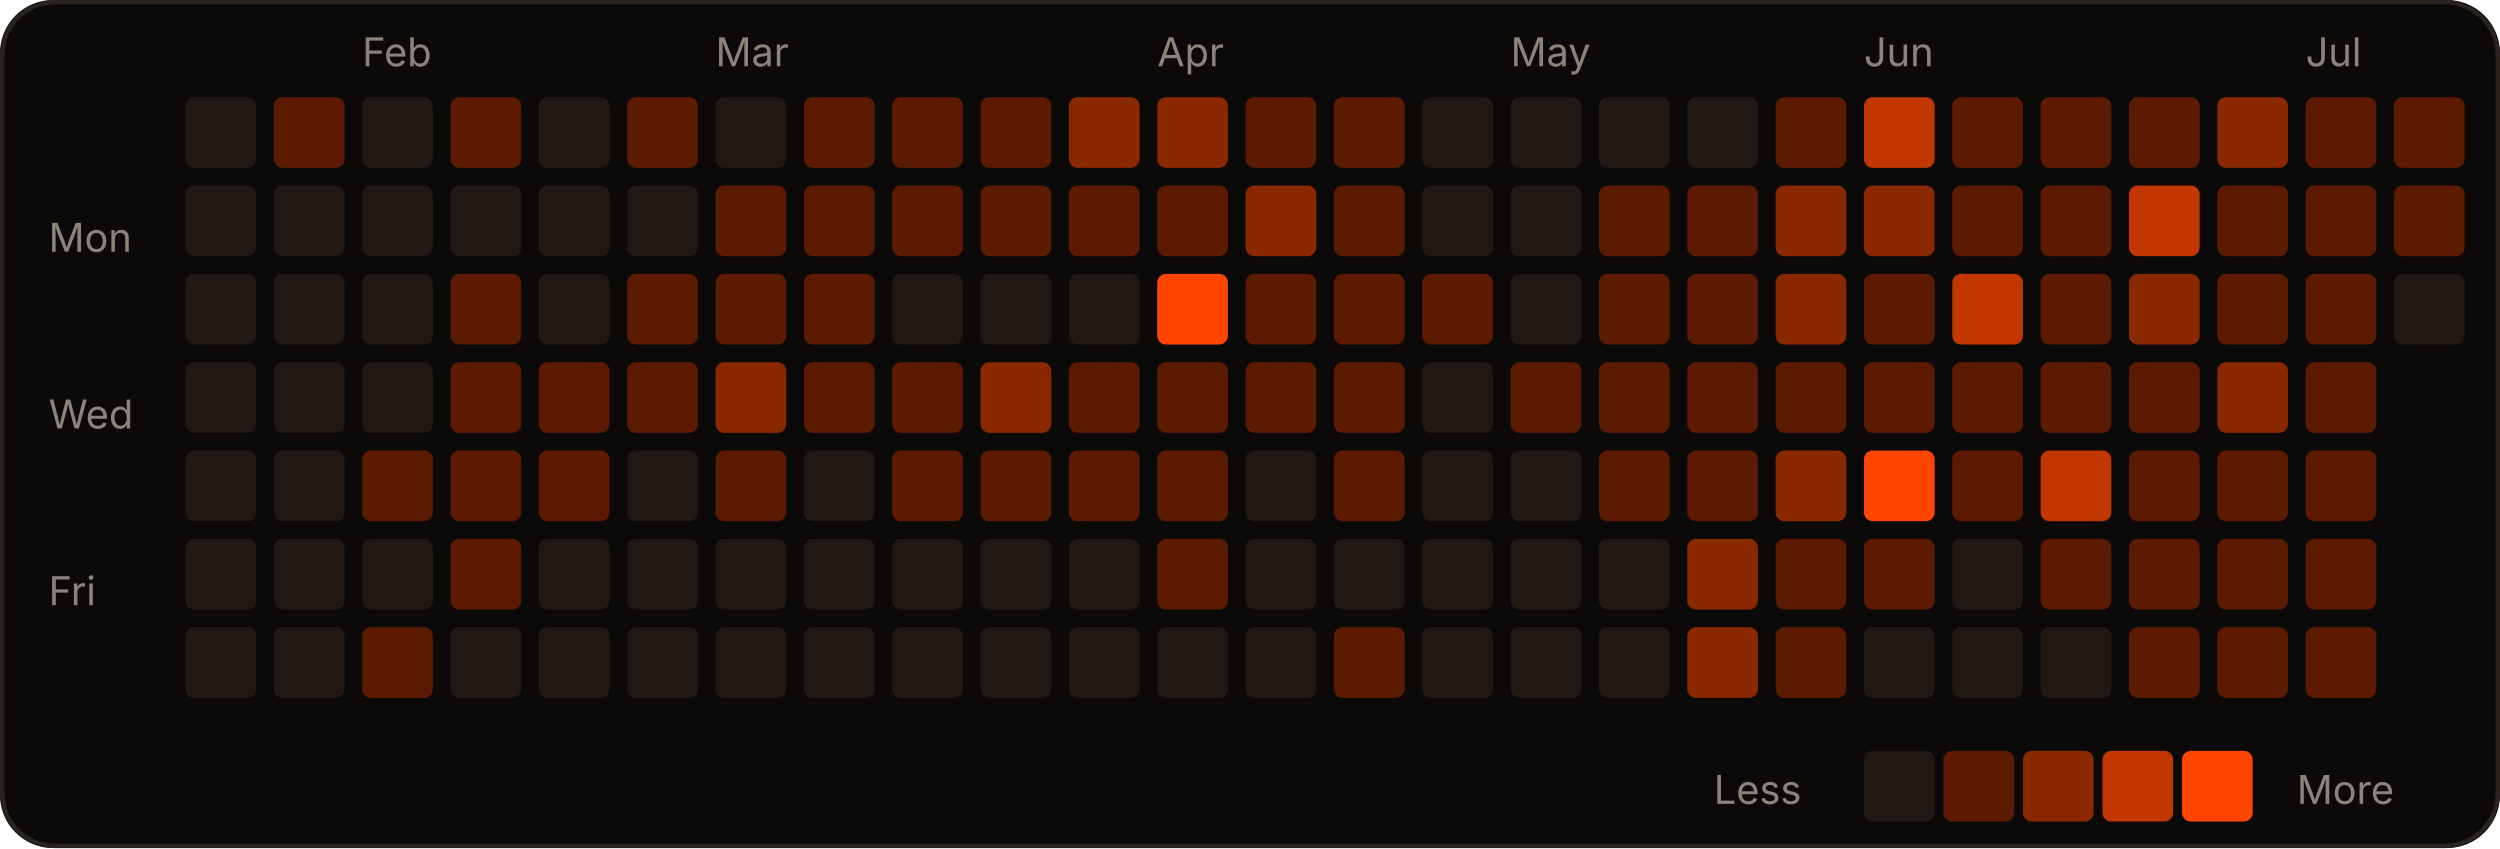
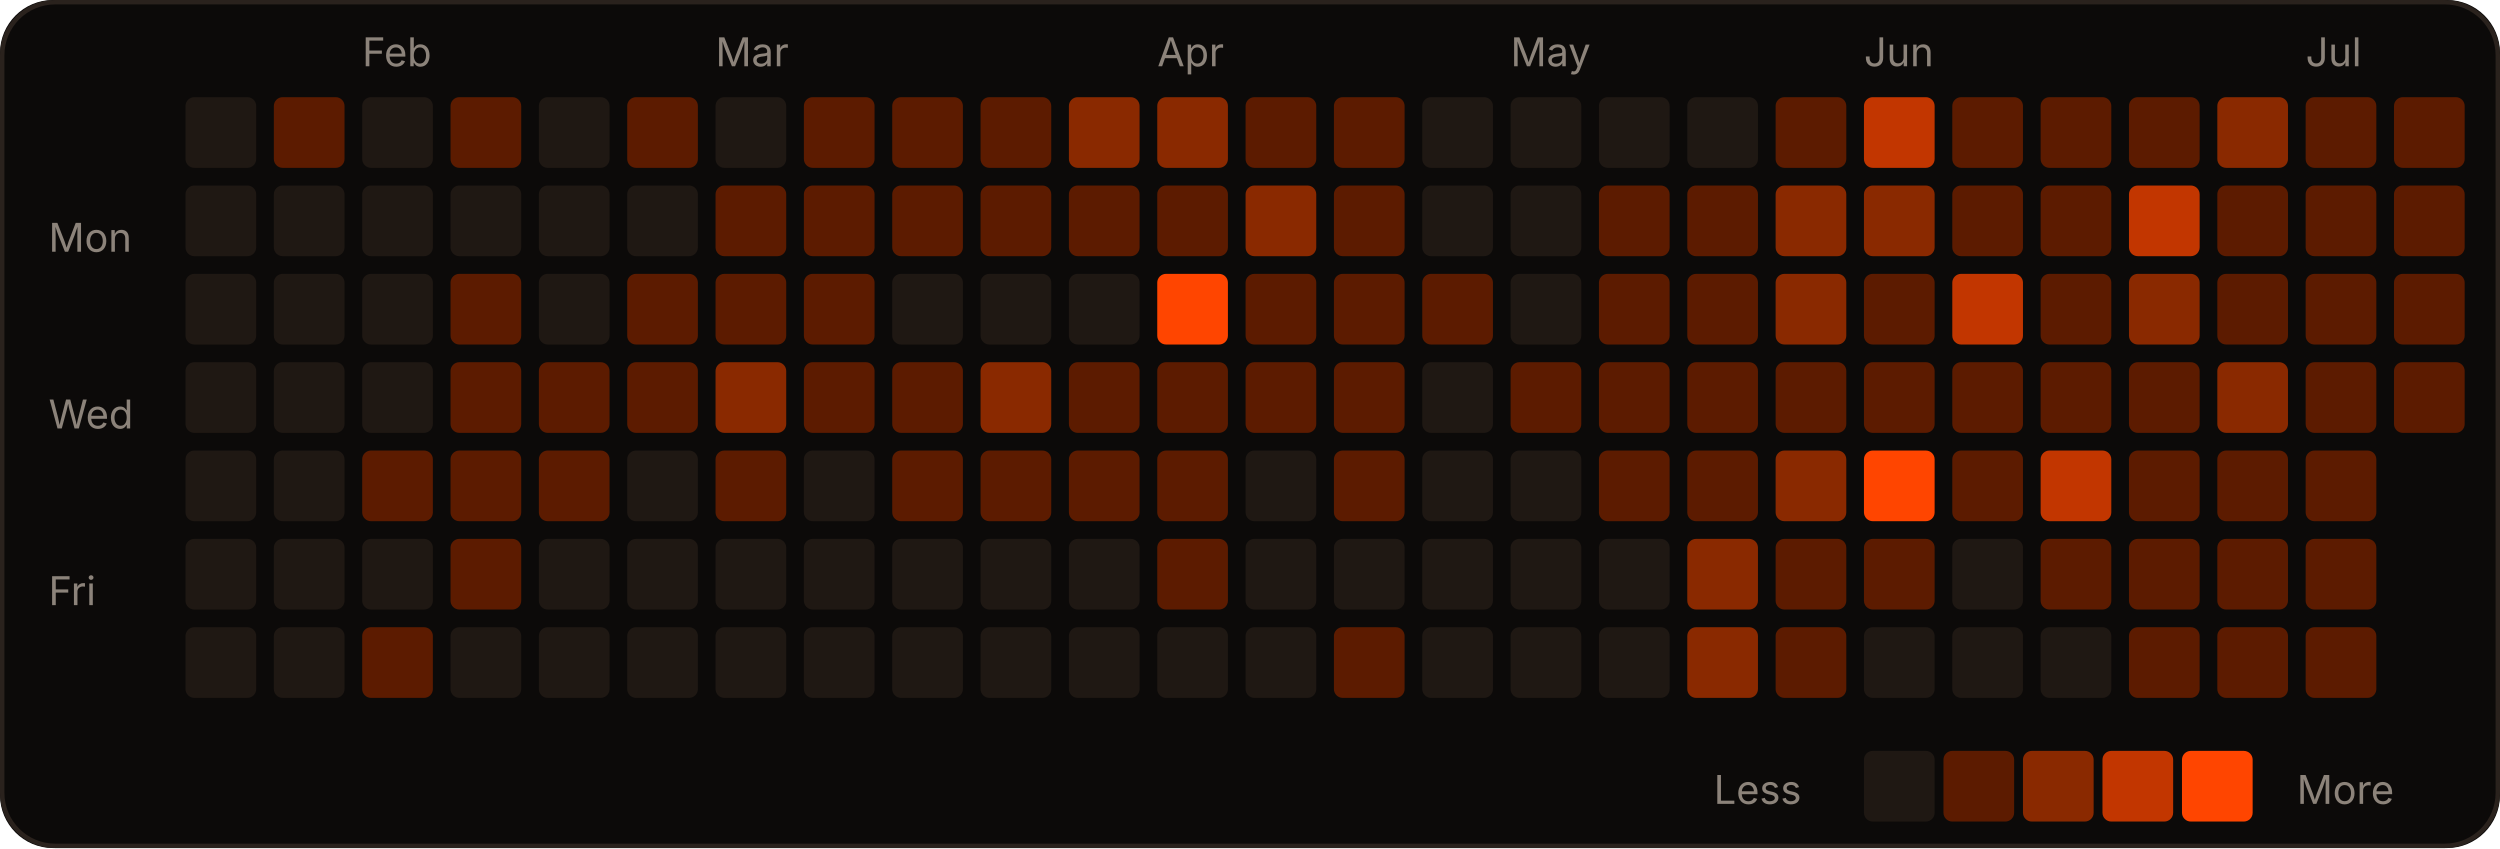
<svg xmlns="http://www.w3.org/2000/svg" width="566" height="192" viewBox="0 0 566 192" role="img">
  <rect width="566" height="192" rx="12" fill="#0c0a09" />
  <rect x="0.5" y="0.5" width="565" height="191" rx="12" fill="none" stroke="#2a221d" />
  <text x="82" y="15" fill="#8c837a" font-size="9" font-family="-apple-system,Segoe UI,sans-serif">Feb</text>
  <text x="162" y="15" fill="#8c837a" font-size="9" font-family="-apple-system,Segoe UI,sans-serif">Mar</text>
  <text x="262" y="15" fill="#8c837a" font-size="9" font-family="-apple-system,Segoe UI,sans-serif">Apr</text>
  <text x="342" y="15" fill="#8c837a" font-size="9" font-family="-apple-system,Segoe UI,sans-serif">May</text>
  <text x="422" y="15" fill="#8c837a" font-size="9" font-family="-apple-system,Segoe UI,sans-serif">Jun</text>
  <text x="522" y="15" fill="#8c837a" font-size="9" font-family="-apple-system,Segoe UI,sans-serif">Jul</text>
  <text x="11" y="57" fill="#8c837a" font-size="9" font-family="-apple-system,Segoe UI,sans-serif">Mon</text>
  <text x="11" y="97" fill="#8c837a" font-size="9" font-family="-apple-system,Segoe UI,sans-serif">Wed</text>
  <text x="11" y="137" fill="#8c837a" font-size="9" font-family="-apple-system,Segoe UI,sans-serif">Fri</text>
  <rect x="42" y="22" width="16" height="16" rx="2" fill="#1f1813" />
  <rect x="42" y="42" width="16" height="16" rx="2" fill="#1f1813" />
  <rect x="42" y="62" width="16" height="16" rx="2" fill="#1f1813" />
  <rect x="42" y="82" width="16" height="16" rx="2" fill="#1f1813" />
  <rect x="42" y="102" width="16" height="16" rx="2" fill="#1f1813" />
  <rect x="42" y="122" width="16" height="16" rx="2" fill="#1f1813" />
  <rect x="42" y="142" width="16" height="16" rx="2" fill="#1f1813" />
  <rect x="62" y="22" width="16" height="16" rx="2" fill="#5c1b00" />
  <rect x="62" y="42" width="16" height="16" rx="2" fill="#1f1813" />
  <rect x="62" y="62" width="16" height="16" rx="2" fill="#1f1813" />
  <rect x="62" y="82" width="16" height="16" rx="2" fill="#1f1813" />
  <rect x="62" y="102" width="16" height="16" rx="2" fill="#1f1813" />
  <rect x="62" y="122" width="16" height="16" rx="2" fill="#1f1813" />
  <rect x="62" y="142" width="16" height="16" rx="2" fill="#1f1813" />
  <rect x="82" y="22" width="16" height="16" rx="2" fill="#1f1813" />
  <rect x="82" y="42" width="16" height="16" rx="2" fill="#1f1813" />
  <rect x="82" y="62" width="16" height="16" rx="2" fill="#1f1813" />
  <rect x="82" y="82" width="16" height="16" rx="2" fill="#1f1813" />
  <rect x="82" y="102" width="16" height="16" rx="2" fill="#5c1b00" />
  <rect x="82" y="122" width="16" height="16" rx="2" fill="#1f1813" />
  <rect x="82" y="142" width="16" height="16" rx="2" fill="#5c1b00" />
  <rect x="102" y="22" width="16" height="16" rx="2" fill="#5c1b00" />
  <rect x="102" y="42" width="16" height="16" rx="2" fill="#1f1813" />
  <rect x="102" y="62" width="16" height="16" rx="2" fill="#5c1b00" />
  <rect x="102" y="82" width="16" height="16" rx="2" fill="#5c1b00" />
  <rect x="102" y="102" width="16" height="16" rx="2" fill="#5c1b00" />
  <rect x="102" y="122" width="16" height="16" rx="2" fill="#5c1b00" />
  <rect x="102" y="142" width="16" height="16" rx="2" fill="#1f1813" />
  <rect x="122" y="22" width="16" height="16" rx="2" fill="#1f1813" />
  <rect x="122" y="42" width="16" height="16" rx="2" fill="#1f1813" />
  <rect x="122" y="62" width="16" height="16" rx="2" fill="#1f1813" />
  <rect x="122" y="82" width="16" height="16" rx="2" fill="#5c1b00" />
  <rect x="122" y="102" width="16" height="16" rx="2" fill="#5c1b00" />
  <rect x="122" y="122" width="16" height="16" rx="2" fill="#1f1813" />
  <rect x="122" y="142" width="16" height="16" rx="2" fill="#1f1813" />
  <rect x="142" y="22" width="16" height="16" rx="2" fill="#5c1b00" />
  <rect x="142" y="42" width="16" height="16" rx="2" fill="#1f1813" />
  <rect x="142" y="62" width="16" height="16" rx="2" fill="#5c1b00" />
  <rect x="142" y="82" width="16" height="16" rx="2" fill="#5c1b00" />
  <rect x="142" y="102" width="16" height="16" rx="2" fill="#1f1813" />
  <rect x="142" y="122" width="16" height="16" rx="2" fill="#1f1813" />
  <rect x="142" y="142" width="16" height="16" rx="2" fill="#1f1813" />
  <rect x="162" y="22" width="16" height="16" rx="2" fill="#1f1813" />
  <rect x="162" y="42" width="16" height="16" rx="2" fill="#5c1b00" />
  <rect x="162" y="62" width="16" height="16" rx="2" fill="#5c1b00" />
  <rect x="162" y="82" width="16" height="16" rx="2" fill="#8a2900" />
  <rect x="162" y="102" width="16" height="16" rx="2" fill="#5c1b00" />
  <rect x="162" y="122" width="16" height="16" rx="2" fill="#1f1813" />
  <rect x="162" y="142" width="16" height="16" rx="2" fill="#1f1813" />
  <rect x="182" y="22" width="16" height="16" rx="2" fill="#5c1b00" />
  <rect x="182" y="42" width="16" height="16" rx="2" fill="#5c1b00" />
  <rect x="182" y="62" width="16" height="16" rx="2" fill="#5c1b00" />
  <rect x="182" y="82" width="16" height="16" rx="2" fill="#5c1b00" />
  <rect x="182" y="102" width="16" height="16" rx="2" fill="#1f1813" />
  <rect x="182" y="122" width="16" height="16" rx="2" fill="#1f1813" />
  <rect x="182" y="142" width="16" height="16" rx="2" fill="#1f1813" />
  <rect x="202" y="22" width="16" height="16" rx="2" fill="#5c1b00" />
  <rect x="202" y="42" width="16" height="16" rx="2" fill="#5c1b00" />
  <rect x="202" y="62" width="16" height="16" rx="2" fill="#1f1813" />
  <rect x="202" y="82" width="16" height="16" rx="2" fill="#5c1b00" />
  <rect x="202" y="102" width="16" height="16" rx="2" fill="#5c1b00" />
  <rect x="202" y="122" width="16" height="16" rx="2" fill="#1f1813" />
  <rect x="202" y="142" width="16" height="16" rx="2" fill="#1f1813" />
  <rect x="222" y="22" width="16" height="16" rx="2" fill="#5c1b00" />
  <rect x="222" y="42" width="16" height="16" rx="2" fill="#5c1b00" />
  <rect x="222" y="62" width="16" height="16" rx="2" fill="#1f1813" />
  <rect x="222" y="82" width="16" height="16" rx="2" fill="#8a2900" />
  <rect x="222" y="102" width="16" height="16" rx="2" fill="#5c1b00" />
  <rect x="222" y="122" width="16" height="16" rx="2" fill="#1f1813" />
  <rect x="222" y="142" width="16" height="16" rx="2" fill="#1f1813" />
  <rect x="242" y="22" width="16" height="16" rx="2" fill="#8a2900" />
  <rect x="242" y="42" width="16" height="16" rx="2" fill="#5c1b00" />
  <rect x="242" y="62" width="16" height="16" rx="2" fill="#1f1813" />
  <rect x="242" y="82" width="16" height="16" rx="2" fill="#5c1b00" />
  <rect x="242" y="102" width="16" height="16" rx="2" fill="#5c1b00" />
  <rect x="242" y="122" width="16" height="16" rx="2" fill="#1f1813" />
  <rect x="242" y="142" width="16" height="16" rx="2" fill="#1f1813" />
  <rect x="262" y="22" width="16" height="16" rx="2" fill="#8a2900" />
  <rect x="262" y="42" width="16" height="16" rx="2" fill="#5c1b00" />
  <rect x="262" y="62" width="16" height="16" rx="2" fill="#FF4500" />
  <rect x="262" y="82" width="16" height="16" rx="2" fill="#5c1b00" />
  <rect x="262" y="102" width="16" height="16" rx="2" fill="#5c1b00" />
  <rect x="262" y="122" width="16" height="16" rx="2" fill="#5c1b00" />
  <rect x="262" y="142" width="16" height="16" rx="2" fill="#1f1813" />
  <rect x="282" y="22" width="16" height="16" rx="2" fill="#5c1b00" />
  <rect x="282" y="42" width="16" height="16" rx="2" fill="#8a2900" />
  <rect x="282" y="62" width="16" height="16" rx="2" fill="#5c1b00" />
  <rect x="282" y="82" width="16" height="16" rx="2" fill="#5c1b00" />
  <rect x="282" y="102" width="16" height="16" rx="2" fill="#1f1813" />
  <rect x="282" y="122" width="16" height="16" rx="2" fill="#1f1813" />
  <rect x="282" y="142" width="16" height="16" rx="2" fill="#1f1813" />
  <rect x="302" y="22" width="16" height="16" rx="2" fill="#5c1b00" />
  <rect x="302" y="42" width="16" height="16" rx="2" fill="#5c1b00" />
  <rect x="302" y="62" width="16" height="16" rx="2" fill="#5c1b00" />
  <rect x="302" y="82" width="16" height="16" rx="2" fill="#5c1b00" />
  <rect x="302" y="102" width="16" height="16" rx="2" fill="#5c1b00" />
  <rect x="302" y="122" width="16" height="16" rx="2" fill="#1f1813" />
  <rect x="302" y="142" width="16" height="16" rx="2" fill="#5c1b00" />
  <rect x="322" y="22" width="16" height="16" rx="2" fill="#1f1813" />
  <rect x="322" y="42" width="16" height="16" rx="2" fill="#1f1813" />
  <rect x="322" y="62" width="16" height="16" rx="2" fill="#5c1b00" />
  <rect x="322" y="82" width="16" height="16" rx="2" fill="#1f1813" />
  <rect x="322" y="102" width="16" height="16" rx="2" fill="#1f1813" />
  <rect x="322" y="122" width="16" height="16" rx="2" fill="#1f1813" />
  <rect x="322" y="142" width="16" height="16" rx="2" fill="#1f1813" />
  <rect x="342" y="22" width="16" height="16" rx="2" fill="#1f1813" />
  <rect x="342" y="42" width="16" height="16" rx="2" fill="#1f1813" />
  <rect x="342" y="62" width="16" height="16" rx="2" fill="#1f1813" />
  <rect x="342" y="82" width="16" height="16" rx="2" fill="#5c1b00" />
  <rect x="342" y="102" width="16" height="16" rx="2" fill="#1f1813" />
  <rect x="342" y="122" width="16" height="16" rx="2" fill="#1f1813" />
  <rect x="342" y="142" width="16" height="16" rx="2" fill="#1f1813" />
  <rect x="362" y="22" width="16" height="16" rx="2" fill="#1f1813" />
  <rect x="362" y="42" width="16" height="16" rx="2" fill="#5c1b00" />
  <rect x="362" y="62" width="16" height="16" rx="2" fill="#5c1b00" />
  <rect x="362" y="82" width="16" height="16" rx="2" fill="#5c1b00" />
  <rect x="362" y="102" width="16" height="16" rx="2" fill="#5c1b00" />
  <rect x="362" y="122" width="16" height="16" rx="2" fill="#1f1813" />
  <rect x="362" y="142" width="16" height="16" rx="2" fill="#1f1813" />
  <rect x="382" y="22" width="16" height="16" rx="2" fill="#1f1813" />
  <rect x="382" y="42" width="16" height="16" rx="2" fill="#5c1b00" />
  <rect x="382" y="62" width="16" height="16" rx="2" fill="#5c1b00" />
  <rect x="382" y="82" width="16" height="16" rx="2" fill="#5c1b00" />
  <rect x="382" y="102" width="16" height="16" rx="2" fill="#5c1b00" />
  <rect x="382" y="122" width="16" height="16" rx="2" fill="#8a2900" />
  <rect x="382" y="142" width="16" height="16" rx="2" fill="#8a2900" />
  <rect x="402" y="22" width="16" height="16" rx="2" fill="#5c1b00" />
  <rect x="402" y="42" width="16" height="16" rx="2" fill="#8a2900" />
  <rect x="402" y="62" width="16" height="16" rx="2" fill="#8a2900" />
  <rect x="402" y="82" width="16" height="16" rx="2" fill="#5c1b00" />
  <rect x="402" y="102" width="16" height="16" rx="2" fill="#8a2900" />
  <rect x="402" y="122" width="16" height="16" rx="2" fill="#5c1b00" />
  <rect x="402" y="142" width="16" height="16" rx="2" fill="#5c1b00" />
  <rect x="422" y="22" width="16" height="16" rx="2" fill="#c23600" />
  <rect x="422" y="42" width="16" height="16" rx="2" fill="#8a2900" />
  <rect x="422" y="62" width="16" height="16" rx="2" fill="#5c1b00" />
  <rect x="422" y="82" width="16" height="16" rx="2" fill="#5c1b00" />
  <rect x="422" y="102" width="16" height="16" rx="2" fill="#FF4500" />
  <rect x="422" y="122" width="16" height="16" rx="2" fill="#5c1b00" />
  <rect x="422" y="142" width="16" height="16" rx="2" fill="#1f1813" />
  <rect x="442" y="22" width="16" height="16" rx="2" fill="#5c1b00" />
  <rect x="442" y="42" width="16" height="16" rx="2" fill="#5c1b00" />
  <rect x="442" y="62" width="16" height="16" rx="2" fill="#c23600" />
  <rect x="442" y="82" width="16" height="16" rx="2" fill="#5c1b00" />
  <rect x="442" y="102" width="16" height="16" rx="2" fill="#5c1b00" />
  <rect x="442" y="122" width="16" height="16" rx="2" fill="#1f1813" />
  <rect x="442" y="142" width="16" height="16" rx="2" fill="#1f1813" />
  <rect x="462" y="22" width="16" height="16" rx="2" fill="#5c1b00" />
  <rect x="462" y="42" width="16" height="16" rx="2" fill="#5c1b00" />
  <rect x="462" y="62" width="16" height="16" rx="2" fill="#5c1b00" />
  <rect x="462" y="82" width="16" height="16" rx="2" fill="#5c1b00" />
  <rect x="462" y="102" width="16" height="16" rx="2" fill="#c23600" />
  <rect x="462" y="122" width="16" height="16" rx="2" fill="#5c1b00" />
  <rect x="462" y="142" width="16" height="16" rx="2" fill="#1f1813" />
  <rect x="482" y="22" width="16" height="16" rx="2" fill="#5c1b00" />
  <rect x="482" y="42" width="16" height="16" rx="2" fill="#c23600" />
  <rect x="482" y="62" width="16" height="16" rx="2" fill="#8a2900" />
  <rect x="482" y="82" width="16" height="16" rx="2" fill="#5c1b00" />
  <rect x="482" y="102" width="16" height="16" rx="2" fill="#5c1b00" />
  <rect x="482" y="122" width="16" height="16" rx="2" fill="#5c1b00" />
  <rect x="482" y="142" width="16" height="16" rx="2" fill="#5c1b00" />
  <rect x="502" y="22" width="16" height="16" rx="2" fill="#8a2900" />
  <rect x="502" y="42" width="16" height="16" rx="2" fill="#5c1b00" />
  <rect x="502" y="62" width="16" height="16" rx="2" fill="#5c1b00" />
  <rect x="502" y="82" width="16" height="16" rx="2" fill="#8a2900" />
  <rect x="502" y="102" width="16" height="16" rx="2" fill="#5c1b00" />
  <rect x="502" y="122" width="16" height="16" rx="2" fill="#5c1b00" />
  <rect x="502" y="142" width="16" height="16" rx="2" fill="#5c1b00" />
  <rect x="522" y="22" width="16" height="16" rx="2" fill="#5c1b00" />
  <rect x="522" y="42" width="16" height="16" rx="2" fill="#5c1b00" />
  <rect x="522" y="62" width="16" height="16" rx="2" fill="#5c1b00" />
  <rect x="522" y="82" width="16" height="16" rx="2" fill="#5c1b00" />
  <rect x="522" y="102" width="16" height="16" rx="2" fill="#5c1b00" />
  <rect x="522" y="122" width="16" height="16" rx="2" fill="#5c1b00" />
  <rect x="522" y="142" width="16" height="16" rx="2" fill="#5c1b00" />
  <rect x="542" y="22" width="16" height="16" rx="2" fill="#5c1b00" />
  <rect x="542" y="42" width="16" height="16" rx="2" fill="#5c1b00" />
-   <rect x="542" y="62" width="16" height="16" rx="2" fill="#1f1813" />
+   <rect x="542" y="62" width="16" height="16" rx="2" fill="#5c1b00" />
+   <rect x="542" y="82" width="16" height="16" rx="2" fill="#5c1b00" />
  <text x="388" y="182" fill="#8c837a" font-size="9" font-family="-apple-system,Segoe UI,sans-serif">Less</text>
  <rect x="422" y="170" width="16" height="16" rx="2" fill="#1f1813" />
  <rect x="440" y="170" width="16" height="16" rx="2" fill="#5c1b00" />
  <rect x="458" y="170" width="16" height="16" rx="2" fill="#8a2900" />
  <rect x="476" y="170" width="16" height="16" rx="2" fill="#c23600" />
  <rect x="494" y="170" width="16" height="16" rx="2" fill="#FF4500" />
  <text x="520" y="182" fill="#8c837a" font-size="9" font-family="-apple-system,Segoe UI,sans-serif">More</text>
</svg>
